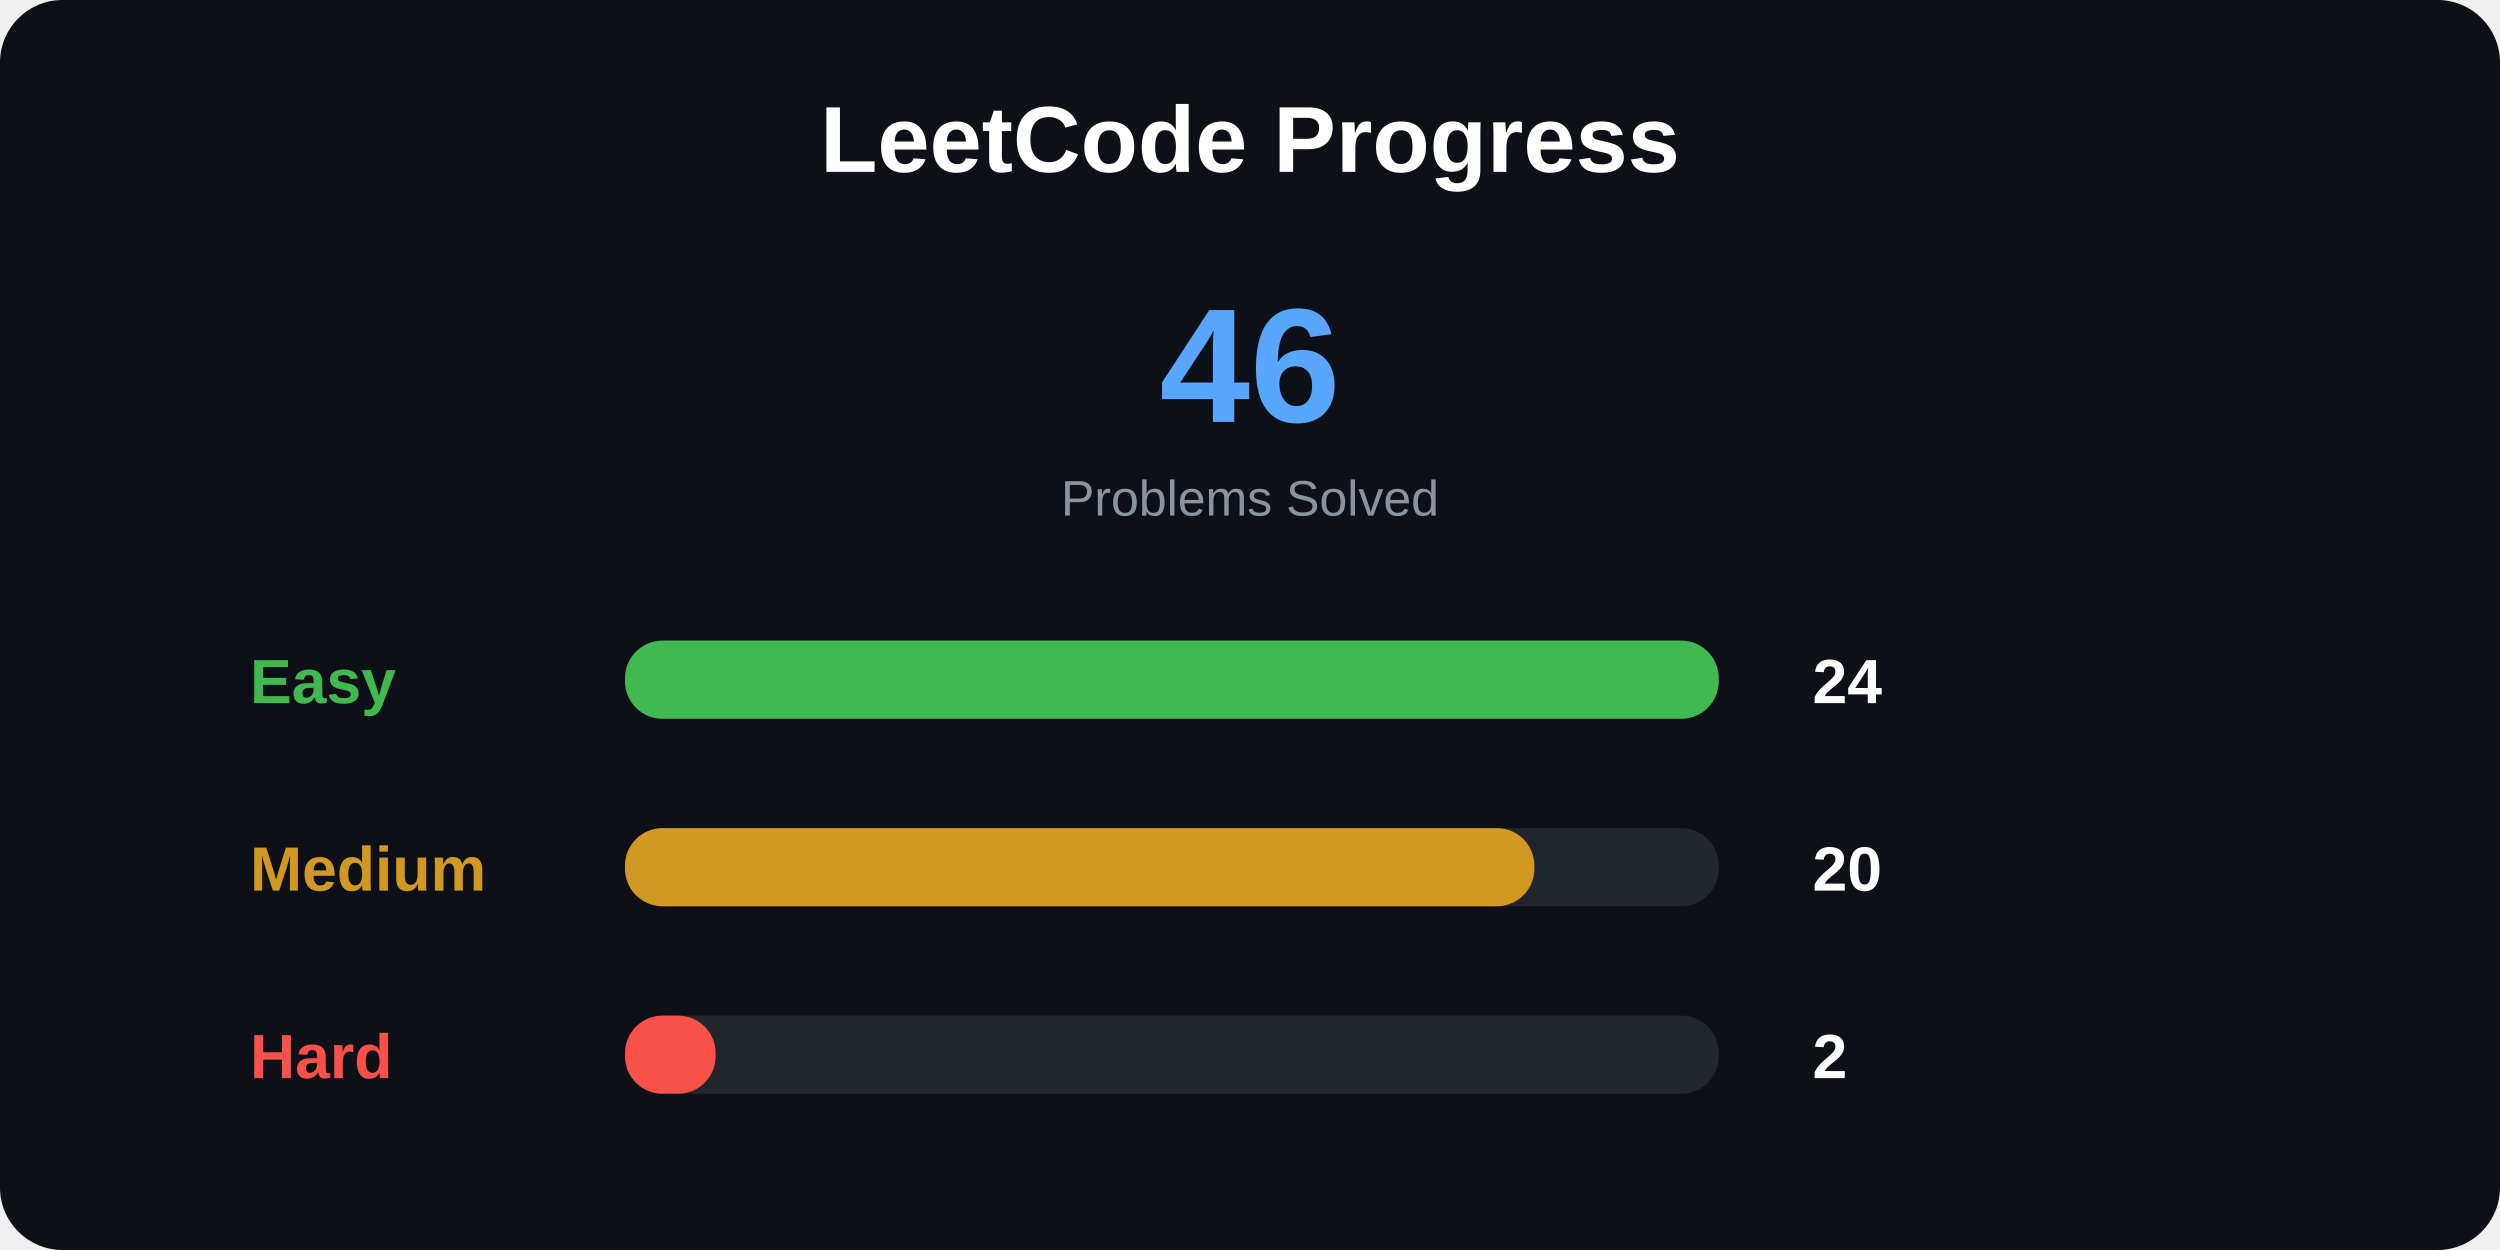
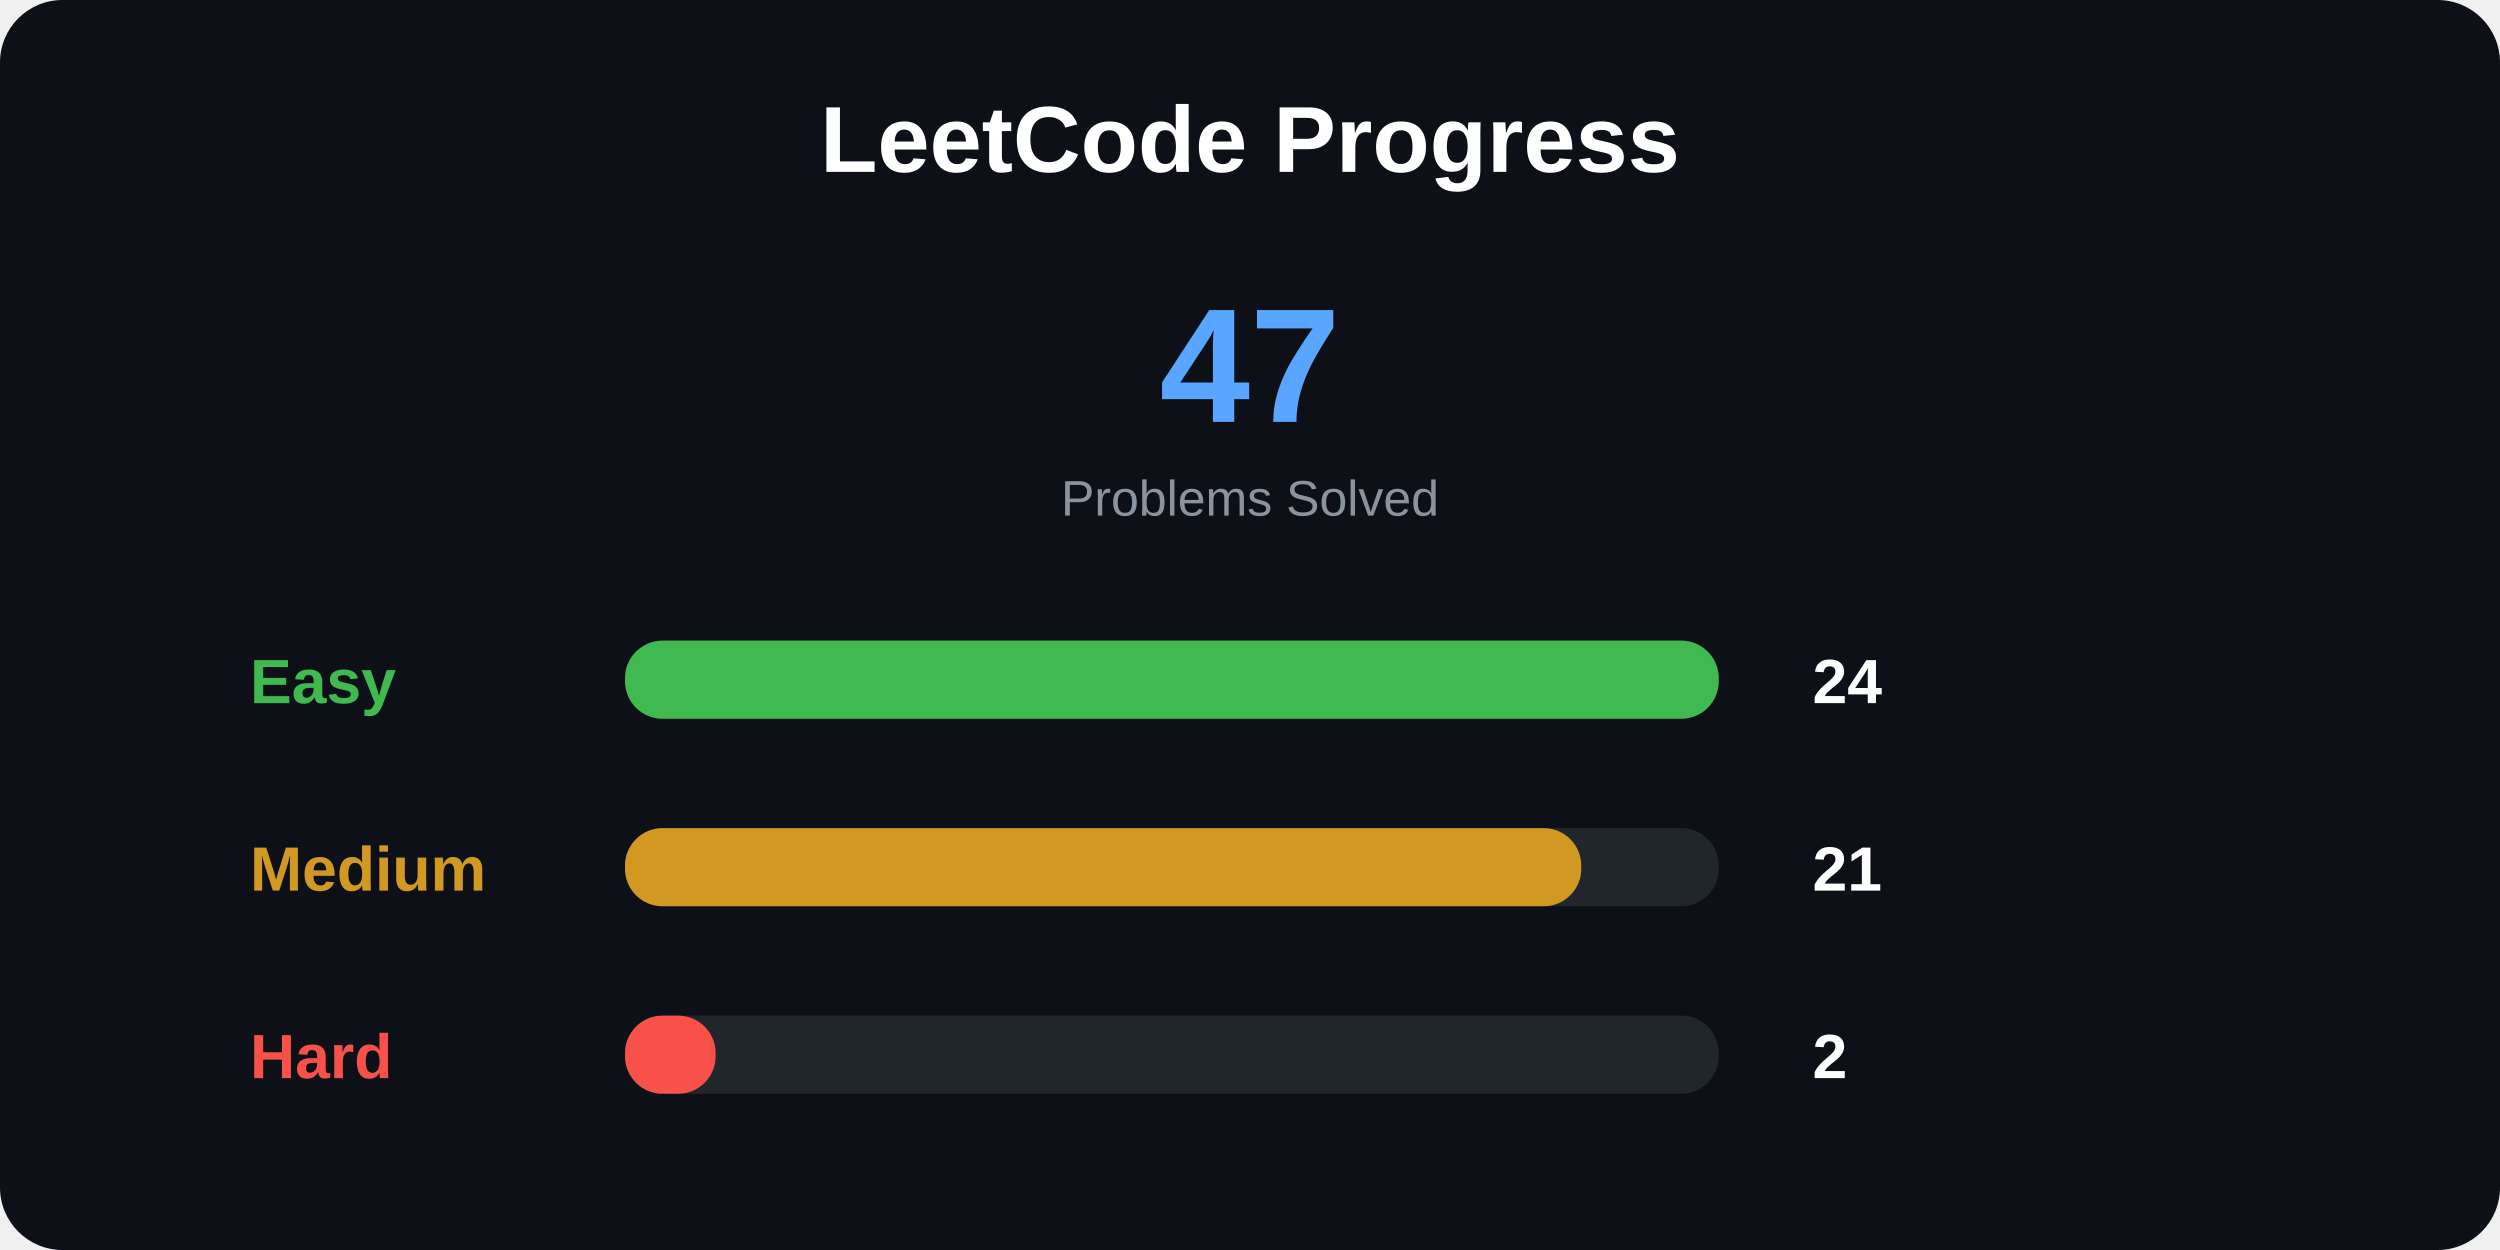
<svg xmlns="http://www.w3.org/2000/svg" width="800" height="400">
  <style>
.title {
    font: bold 30px Arial;
}

.total {
    font: bold 52px Arial;
}

.label {
    font: bold 20px Arial;
}

.number {
    font: bold 20px Arial;
}

.small {
    font: 16px Arial;
}
</style>
  <rect width="100%" height="100%" rx="20" fill="#0d1117" />
  <text x="400" y="55" text-anchor="middle" class="title" fill="white">
LeetCode Progress
</text>
  <text x="400" y="135" text-anchor="middle" class="total" fill="#58a6ff">
- 46
+ 47
</text>
  <text x="400" y="165" text-anchor="middle" class="small" fill="#8b949e">
Problems Solved
</text>
  <text x="80" y="225" class="label" fill="#3fb950">
Easy
</text>
  <rect x="200" y="205" width="350" height="25" rx="12" fill="#21262d" />
  <rect x="200" y="205" width="350" height="25" rx="12" fill="#3fb950" />
  <text x="580" y="225" class="number" fill="white">
24
</text>
  <text x="80" y="285" class="label" fill="#d29922">
Medium
</text>
  <rect x="200" y="265" width="350" height="25" rx="12" fill="#21262d" />
-   <rect x="200" y="265" width="291" height="25" rx="12" fill="#d29922" />
+   <rect x="200" y="265" width="306" height="25" rx="12" fill="#d29922" />
  <text x="580" y="285" class="number" fill="white">
- 20
+ 21
</text>
  <text x="80" y="345" class="label" fill="#f85149">
Hard
</text>
  <rect x="200" y="325" width="350" height="25" rx="12" fill="#21262d" />
  <rect x="200" y="325" width="29" height="25" rx="12" fill="#f85149" />
  <text x="580" y="345" class="number" fill="white">
2
</text>
</svg>
